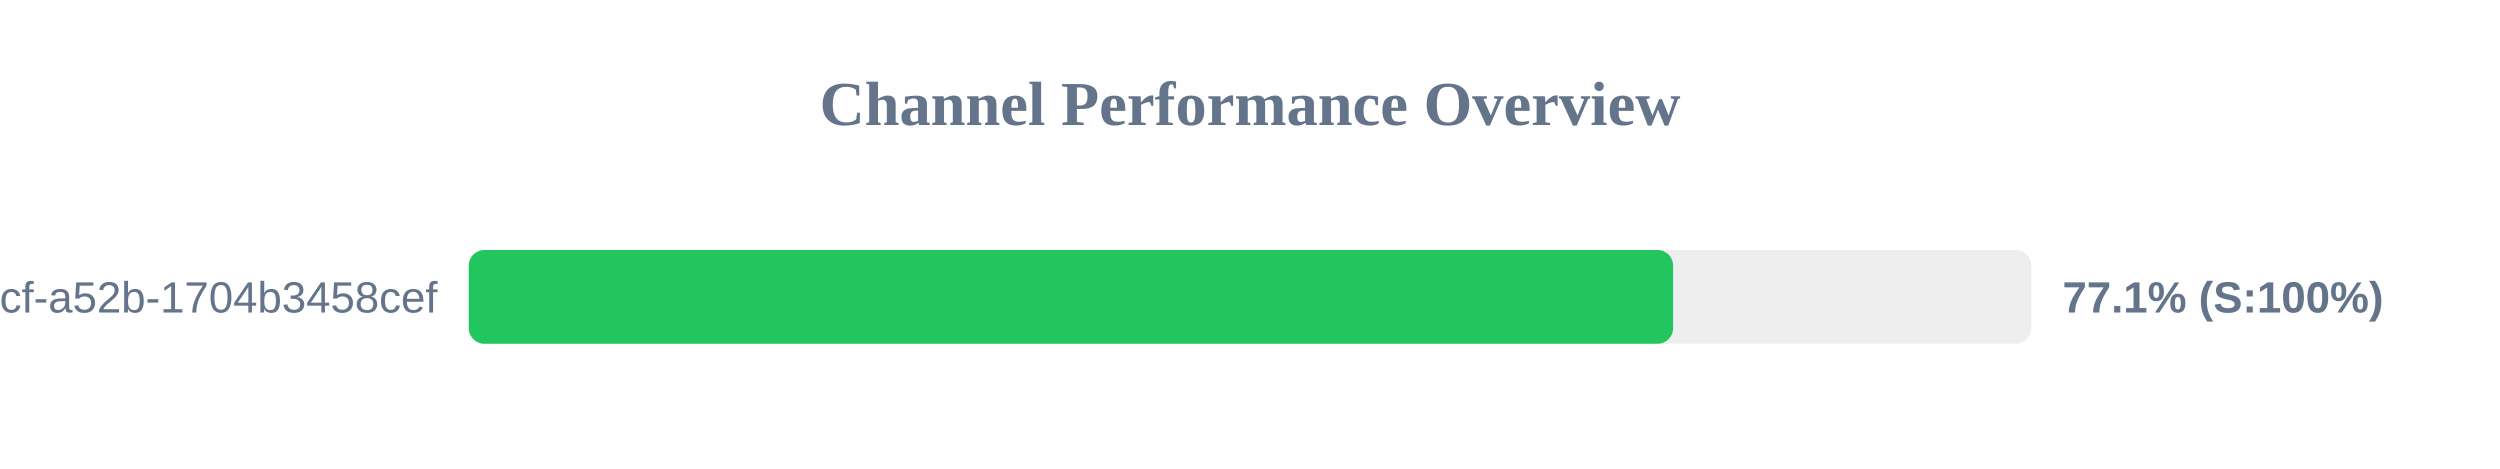
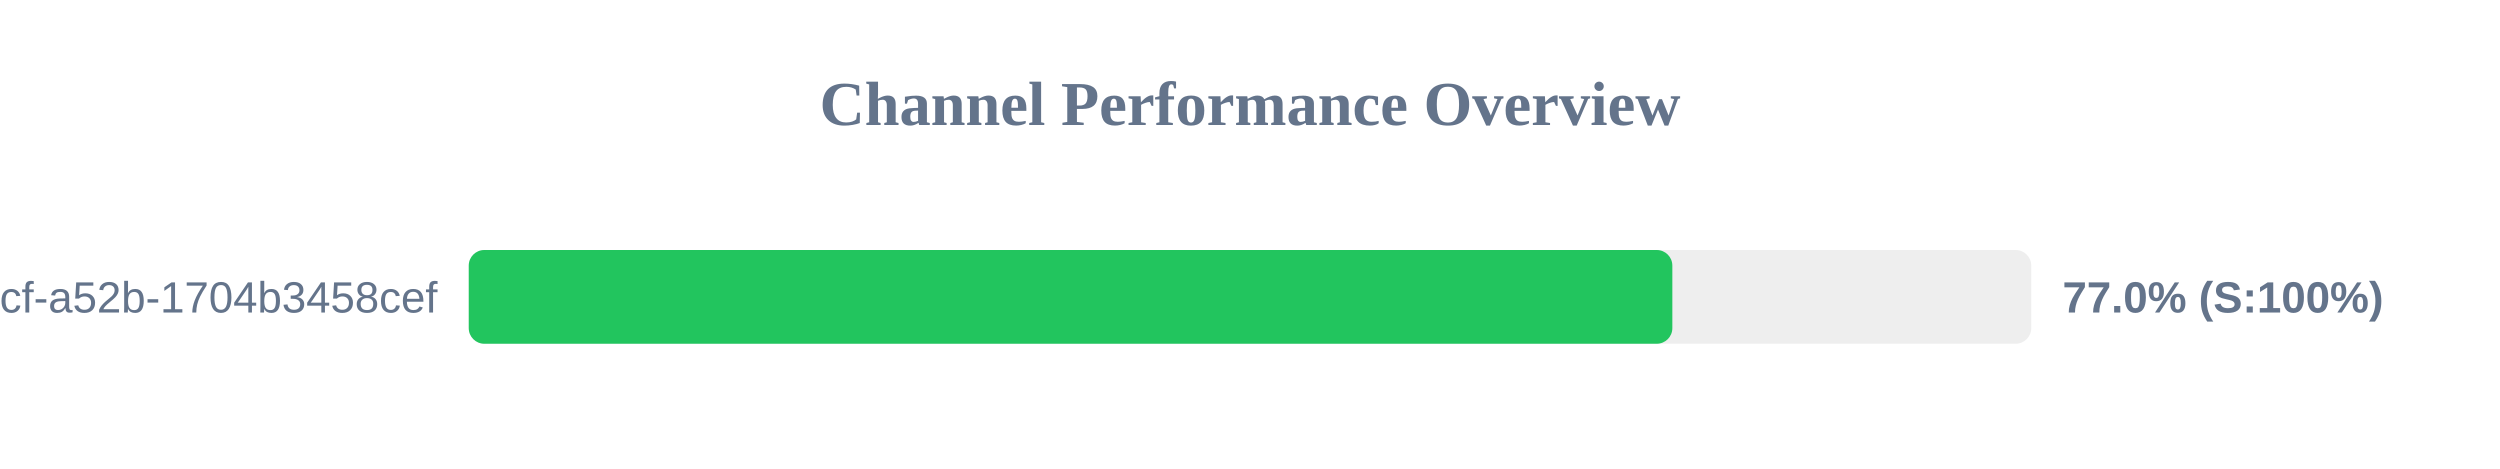
<svg xmlns="http://www.w3.org/2000/svg" width="800" height="150" version="1.1">
  <style>
        .row { font: 14px Arial; fill: #64748b; }
        .score { font: bold 14px Arial; fill: #64748b; }
    </style>
  <text x="400" y="40" text-anchor="middle" font-size="20px" font-weight="bold" fill="#64748b">Channel Performance Overview</text>
  <rect x="150" y="80" width="500" height="30" fill="#eee" rx="5" />
-   <rect x="150" y="80" width="385.4" height="30" fill="#22c55e" rx="5" />
+   <rect x="150" y="80" width="385.15" height="30" fill="#22c55e" rx="5" />
  <text x="140" y="100" text-anchor="end" class="row">?uuid=0cb527d9-6117-4bcf-a52b-1704b3458cef</text>
-   <text x="660" y="100" text-anchor="start" class="score">77.1% (S:100%)</text>
+   <text x="660" y="100" text-anchor="start" class="score">77.0% (S:100%)</text>
</svg>
